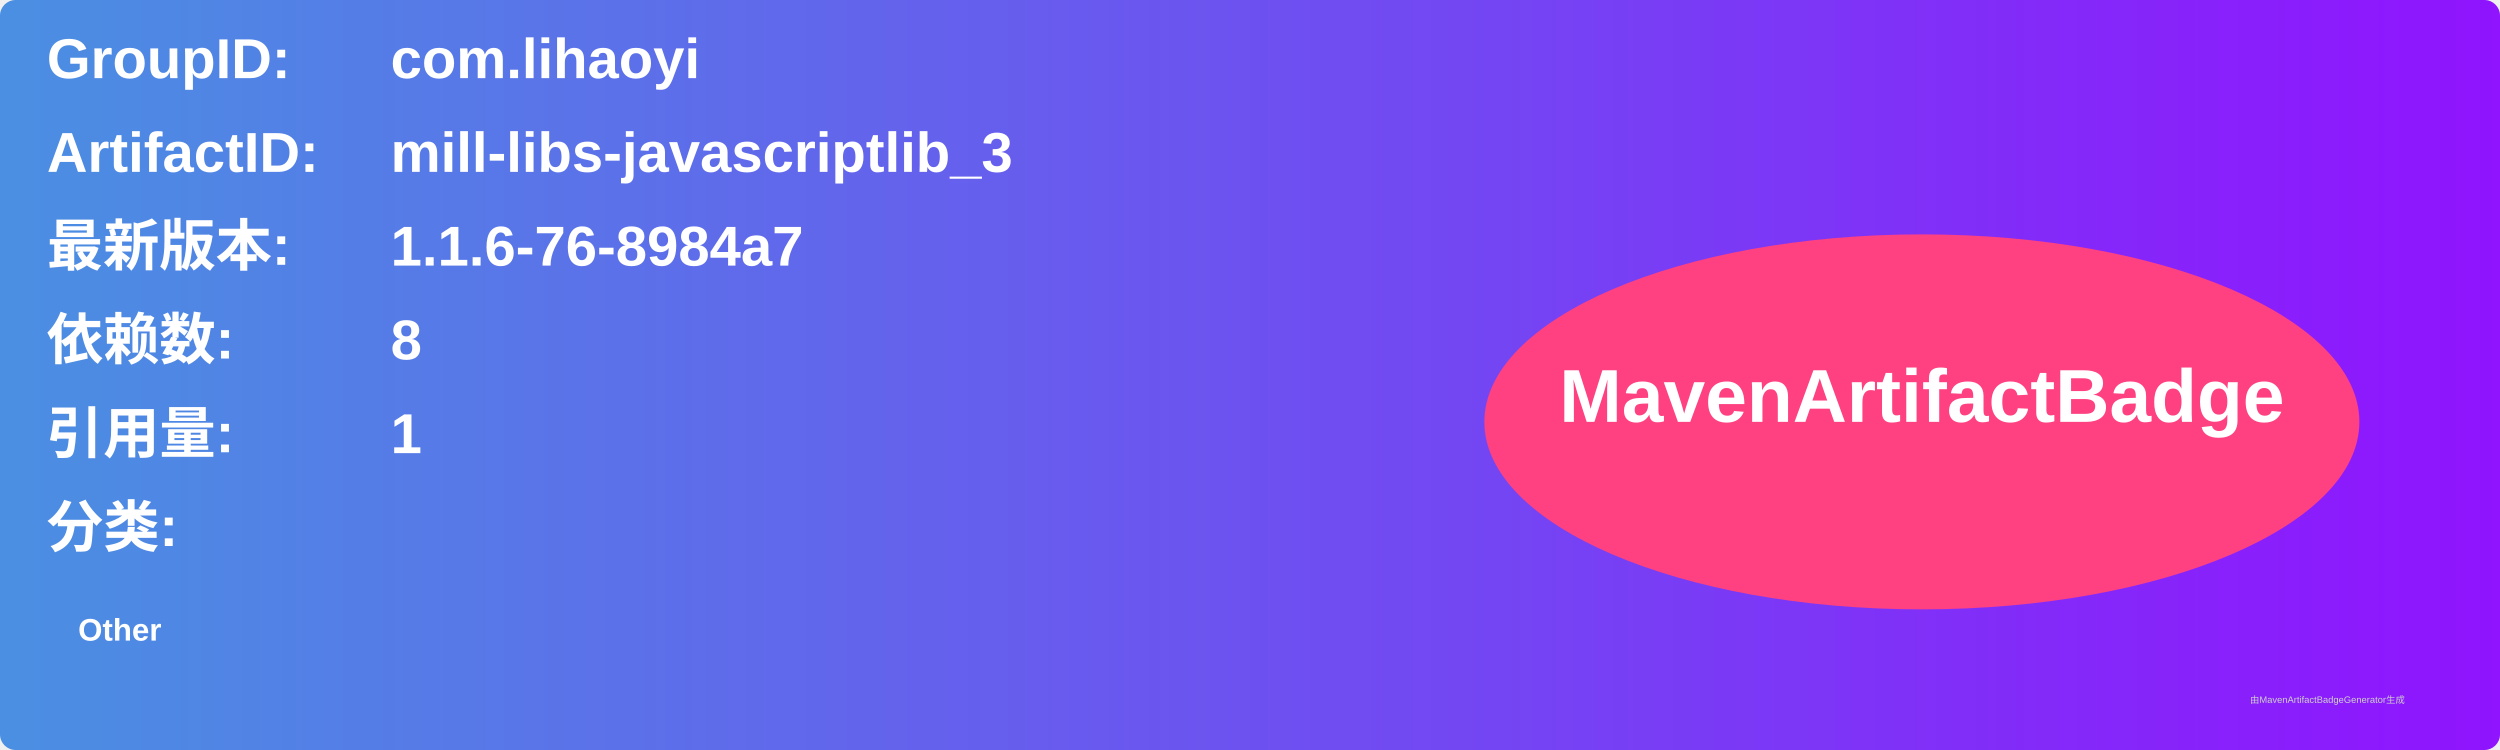
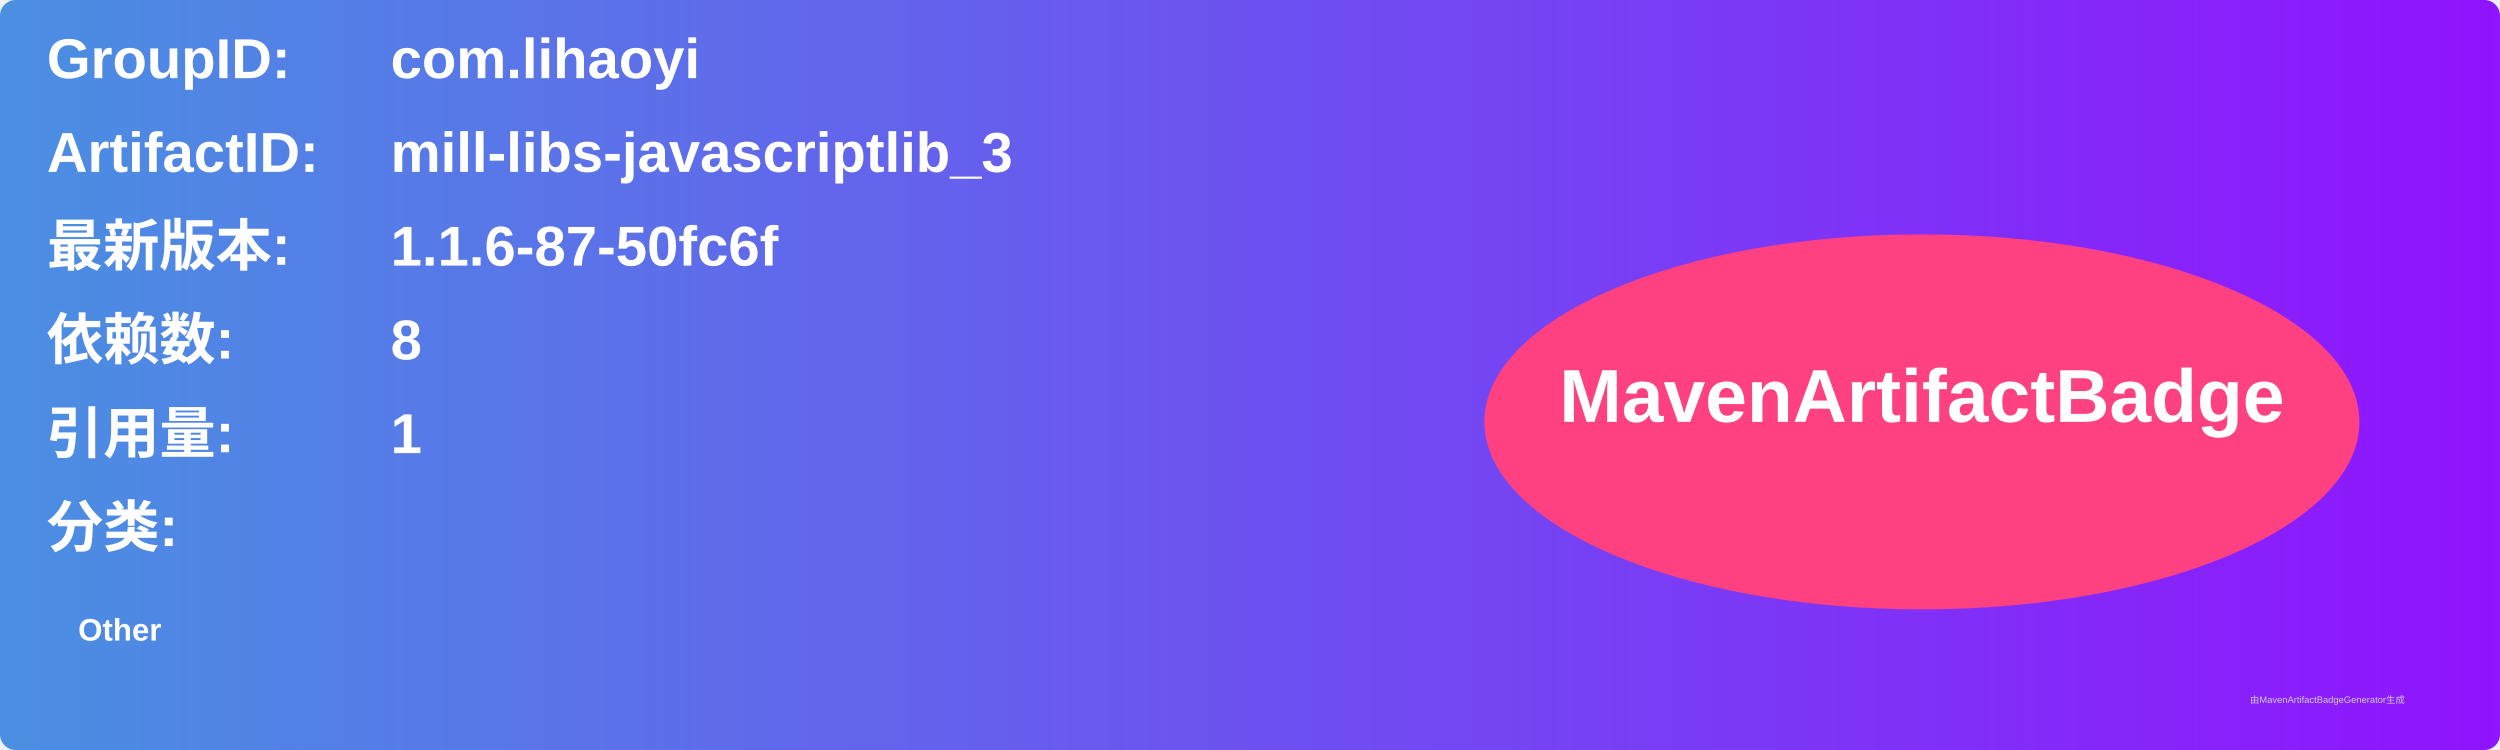
<svg xmlns="http://www.w3.org/2000/svg" width="800" height="240" viewBox="0 0 800 240">
  <linearGradient id="grad" x1="0%" y1="0%" x2="100%" y2="0%">
    <stop offset="0%" stop-color="#4a90e2" />
    <stop offset="100%" stop-color="#9013fe" />
  </linearGradient>
  <rect width="100%" height="100%" rx="5" ry="5" fill="url(#grad)" />
  <g transform="translate(15, 15)">
    <text x="0" y="10" font-family="Arial" font-size="18" fill="white" font-weight="bold" width="260">GroupID:</text>
    <text x="110" y="10" font-family="Arial" font-size="18" fill="white" font-weight="bold" width="460">com.lihaoyi</text>
    <text x="0" y="40" font-family="Arial" font-size="18" fill="white" font-weight="bold" width="260">ArtifactID:</text>
    <text x="110" y="40" font-family="Arial" font-size="18" fill="white" font-weight="bold" width="460">mill-libs-javascriptlib_3</text>
    <text x="0" y="70" font-family="Arial" font-size="18" fill="white" font-weight="bold">最新版本:</text>
    <text x="110" y="70" font-family="Arial" font-size="18" fill="white" font-weight="bold">
-       <tspan font-weight="bold">1.1.6-76-8984a7</tspan>
+       <tspan font-weight="bold">1.1.6-87-50fc6f</tspan>
    </text>
    <text x="0" y="100" font-family="Arial" font-size="18" fill="white" font-weight="bold">依赖数: </text>
    <text x="110" y="100" font-family="Arial" font-size="18" fill="white">
      <tspan font-weight="bold">8</tspan>
    </text>
    <text x="0" y="130" font-family="Arial" font-size="18" fill="white" font-weight="bold">引用量: </text>
    <text x="110" y="130" font-family="Arial" font-size="18" fill="white">
      <tspan font-weight="bold">1</tspan>
    </text>
    <text x="0" y="160" font-family="Arial" font-size="18" fill="white" font-weight="bold">分类:</text>
    <text x="10" y="190" font-family="Arial" font-size="10" fill="white">
      <tspan font-weight="bold">Other</tspan>
    </text>
    <ellipse cx="600" cy="120" rx="140" ry="60" fill="#ff4081" />
    <text x="600" y="120" text-anchor="middle" font-family="Arial" font-size="24" fill="white" font-weight="bold">MavenArtifactBadge</text>
  </g>
  <text x="720" y="225" font-family="Arial" font-size="3" fill="#d0d0d0">由MavenArtifactBadgeGenerator生成</text>
</svg>
